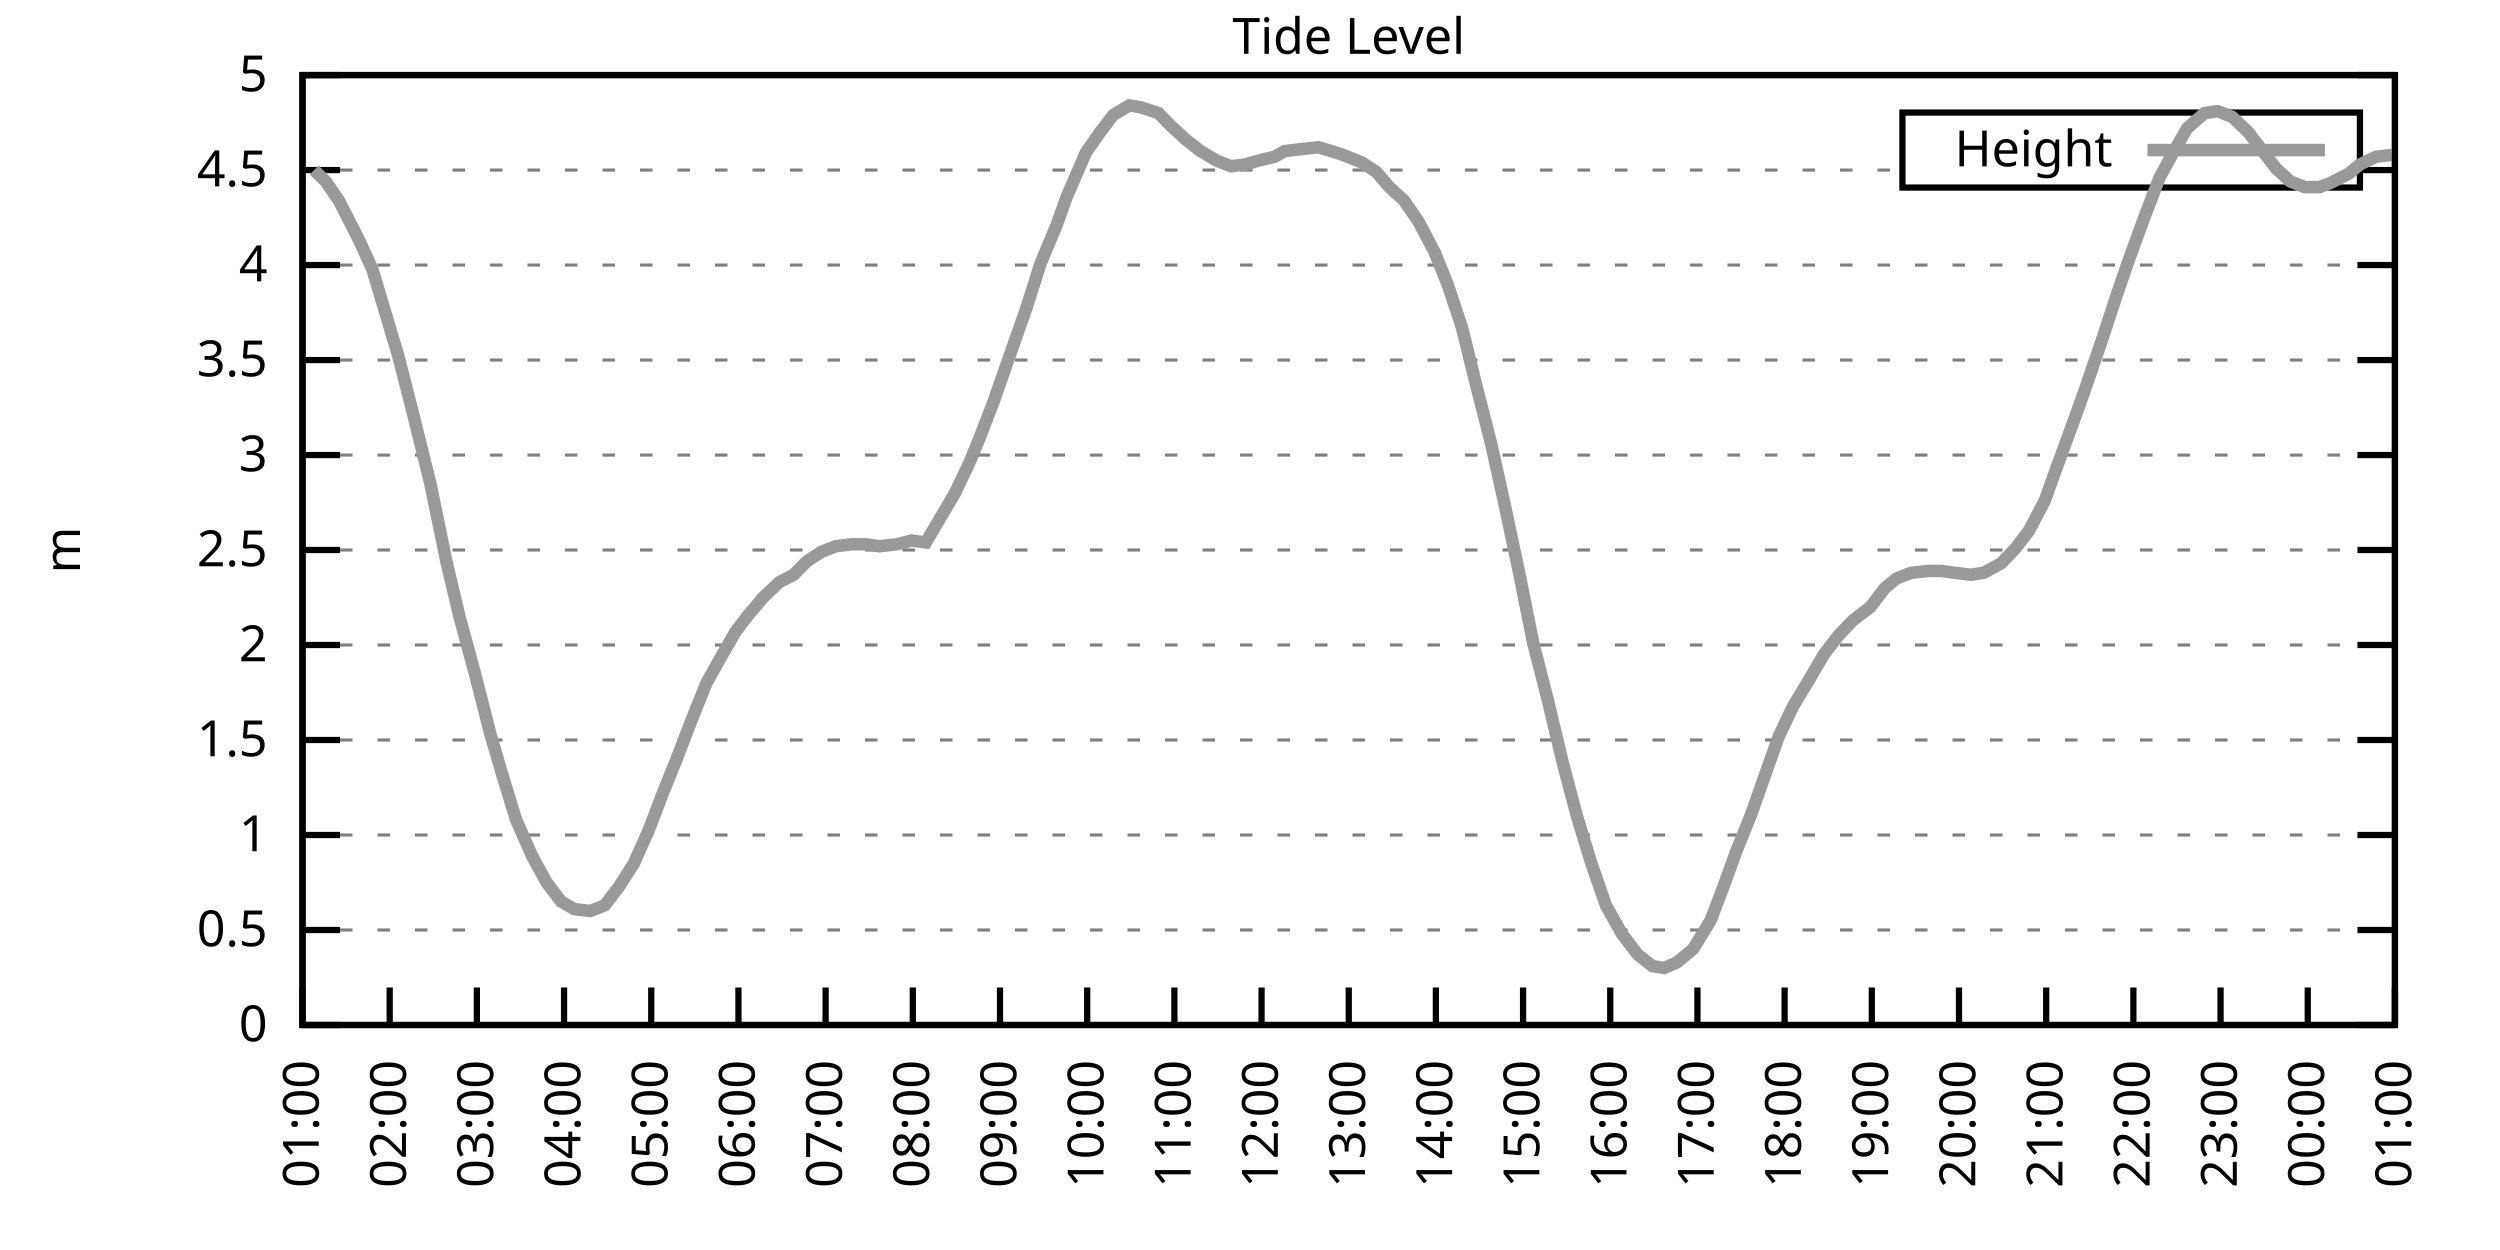
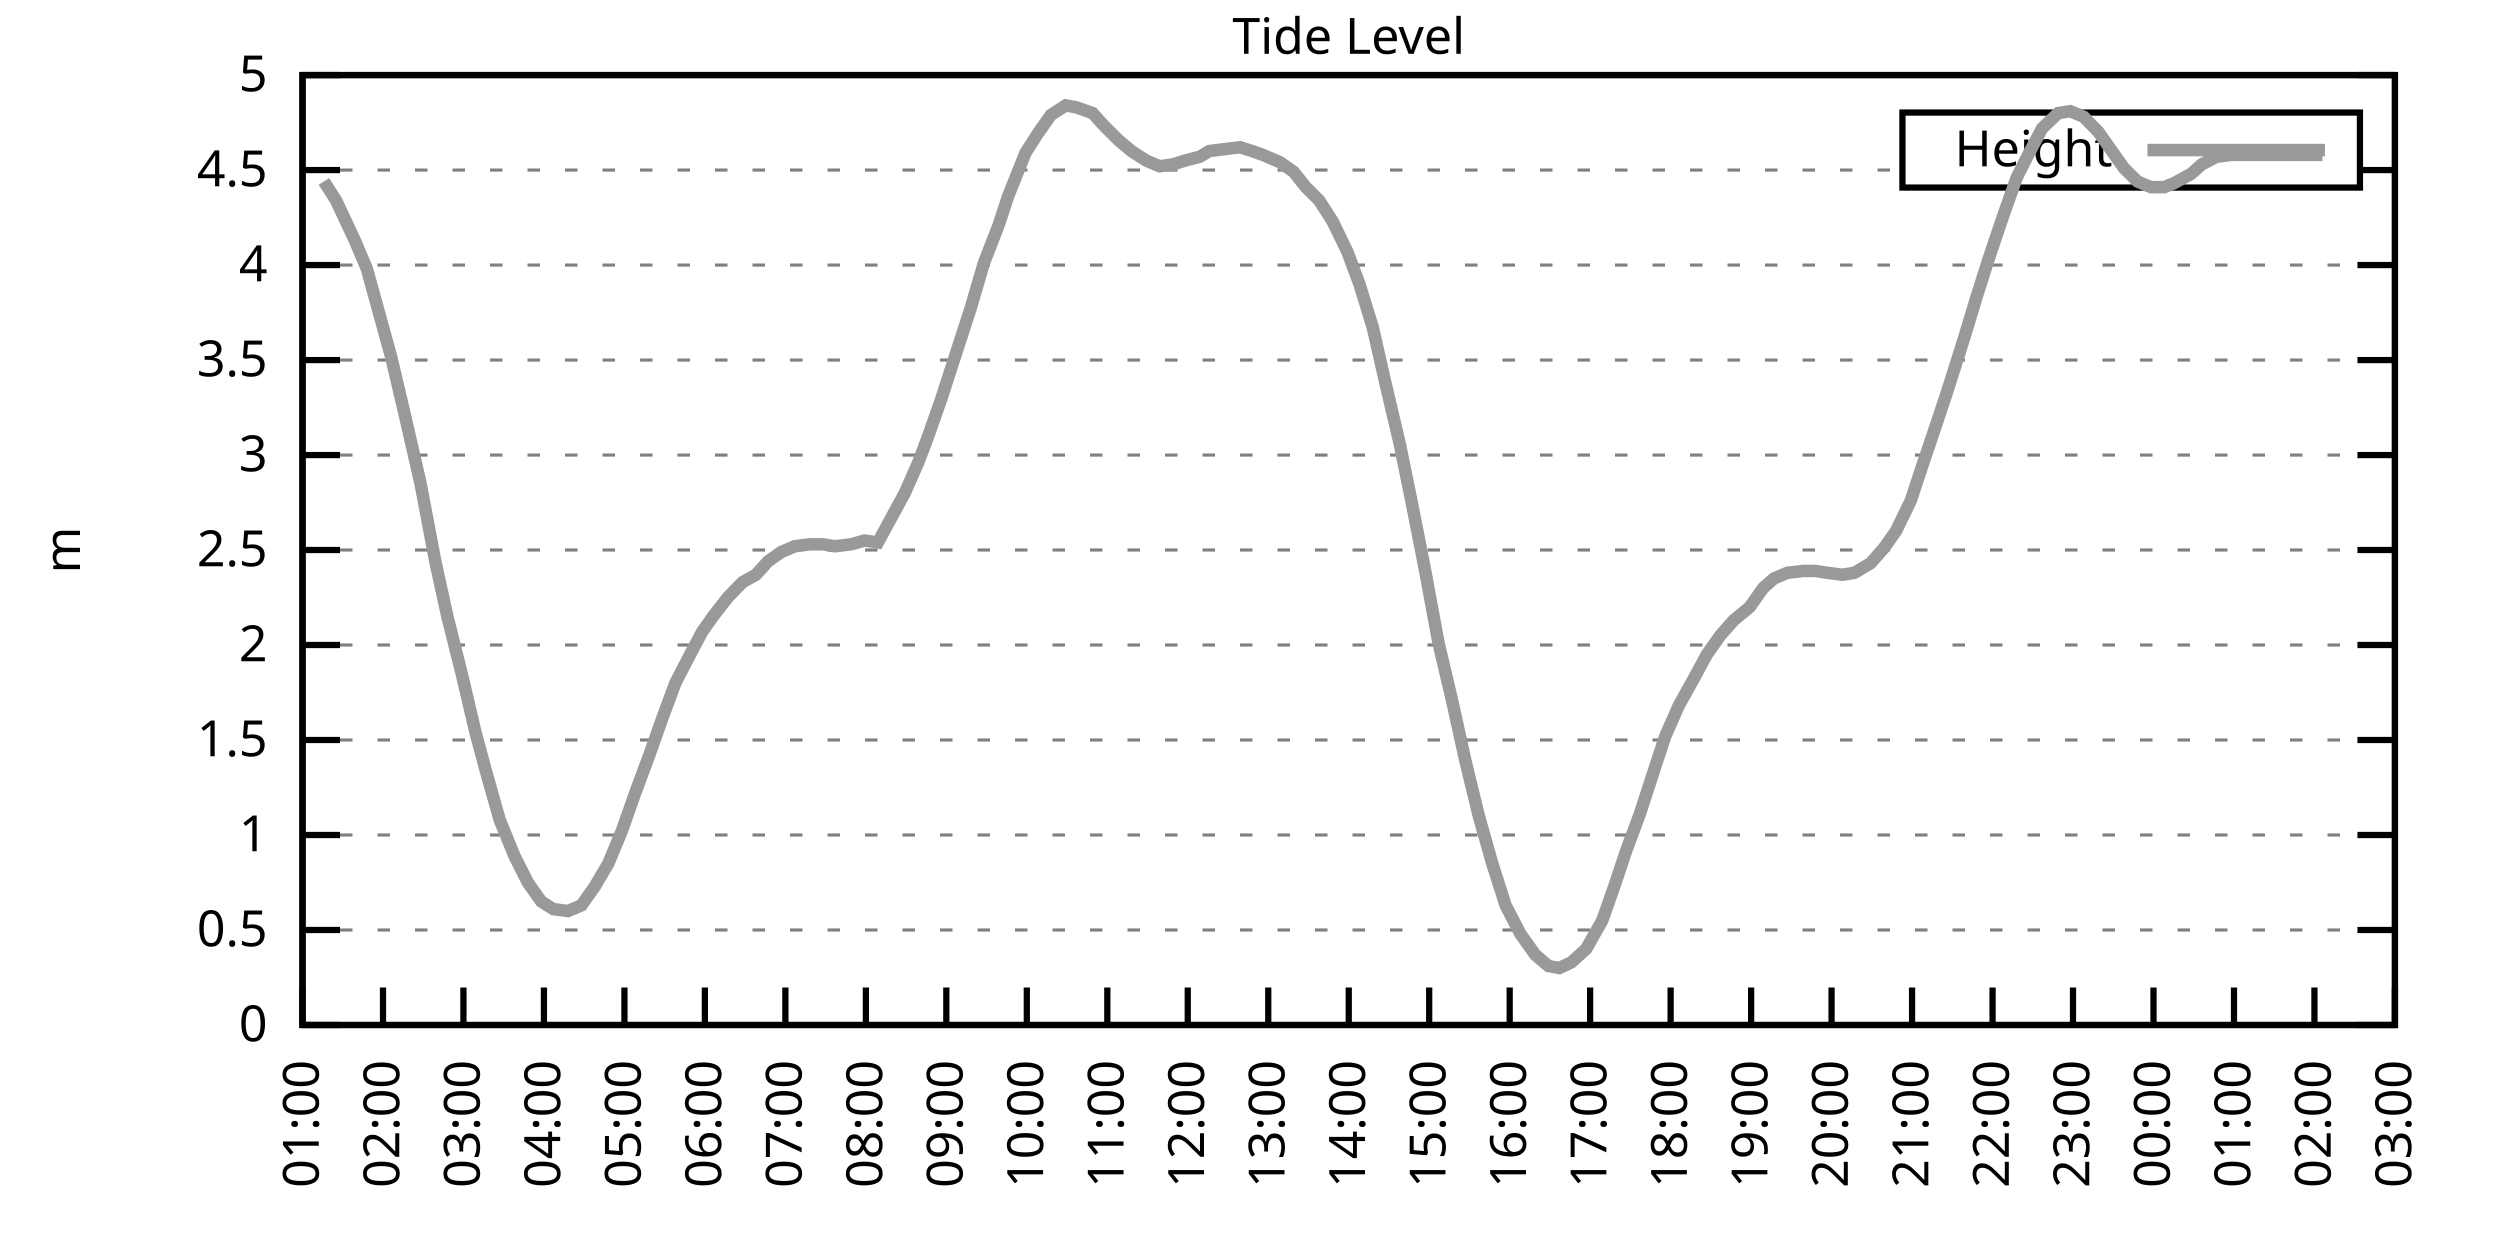
<svg xmlns="http://www.w3.org/2000/svg" xmlns:xlink="http://www.w3.org/1999/xlink" width="400" height="200" viewBox="0 0 400 200">
  <g id="gnuplot_canvas">
    <rect x="0" y="0" width="400" height="200" fill="none" />
    <defs>
      <circle id="gpDot" r="0.5" stroke-width="0.5" stroke="currentColor" />
      <path id="gpPt0" stroke-width="0.333" stroke="currentColor" d="M-1,0 h2 M0,-1 v2" />
      <path id="gpPt1" stroke-width="0.333" stroke="currentColor" d="M-1,-1 L1,1 M1,-1 L-1,1" />
      <path id="gpPt2" stroke-width="0.333" stroke="currentColor" d="M-1,0 L1,0 M0,-1 L0,1 M-1,-1 L1,1 M-1,1 L1,-1" />
      <rect id="gpPt3" stroke-width="0.333" stroke="currentColor" x="-1" y="-1" width="2" height="2" />
      <rect id="gpPt4" stroke-width="0.333" stroke="currentColor" fill="currentColor" x="-1" y="-1" width="2" height="2" />
      <circle id="gpPt5" stroke-width="0.333" stroke="currentColor" cx="0" cy="0" r="1" />
      <use xlink:href="#gpPt5" id="gpPt6" fill="currentColor" stroke="none" />
      <path id="gpPt7" stroke-width="0.333" stroke="currentColor" d="M0,-1.33 L-1.33,0.67 L1.33,0.67 z" />
      <use xlink:href="#gpPt7" id="gpPt8" fill="currentColor" stroke="none" />
      <use xlink:href="#gpPt7" id="gpPt9" stroke="currentColor" transform="rotate(180)" />
      <use xlink:href="#gpPt9" id="gpPt10" fill="currentColor" stroke="none" />
      <use xlink:href="#gpPt3" id="gpPt11" stroke="currentColor" transform="rotate(45)" />
      <use xlink:href="#gpPt11" id="gpPt12" fill="currentColor" stroke="none" />
      <path id="gpPt13" stroke-width="0.333" stroke="currentColor" d="M0,1.330 L1.265,0.411 L0.782,-1.067 L-0.782,-1.076 L-1.265,0.411 z" />
      <use xlink:href="#gpPt13" id="gpPt14" fill="currentColor" stroke="none" />
      <filter id="textbox" filterUnits="objectBoundingBox" x="0" y="0" height="1" width="1">
        <feFlood flood-color="white" flood-opacity="1" result="bgnd" />
        <feComposite in="SourceGraphic" in2="bgnd" operator="atop" />
      </filter>
      <filter id="greybox" filterUnits="objectBoundingBox" x="0" y="0" height="1" width="1">
        <feFlood flood-color="lightgrey" flood-opacity="1" result="grey" />
        <feComposite in="SourceGraphic" in2="grey" operator="atop" />
      </filter>
    </defs>
    <g fill="none" color="white" stroke="currentColor" stroke-width="1.00" stroke-linecap="butt" stroke-linejoin="miter">
</g>
    <g fill="none" color="black" stroke="currentColor" stroke-width="1.00" stroke-linecap="butt" stroke-linejoin="miter">
      <g stroke="none" shape-rendering="crispEdges">
        <polygon fill="rgb(255, 255, 255)" points="48.40,164.00 383.18,164.00 383.18,12.02 48.40,12.02 " />
      </g>
    </g>
    <g fill="none" color="black" stroke="currentColor" stroke-width="1.00" stroke-linecap="butt" stroke-linejoin="miter">
</g>
    <g fill="none" color="black" stroke="black" stroke-width="0.50" stroke-linecap="butt" stroke-linejoin="miter">
</g>
    <g fill="none" color="gray" stroke="currentColor" stroke-width="0.50" stroke-linecap="butt" stroke-linejoin="miter">
      <path stroke="gray" stroke-dasharray="2,4" class="gridline" d="M48.40,164.00 L383.19,164.00  " />
    </g>
    <g fill="none" color="gray" stroke="gray" stroke-width="1.00" stroke-linecap="butt" stroke-linejoin="miter">
</g>
    <g fill="none" color="black" stroke="currentColor" stroke-width="1.00" stroke-linecap="butt" stroke-linejoin="miter">
      <path stroke="black" d="M48.40,164.00 L54.40,164.00 M383.19,164.00 L377.19,164.00  " />
      <g transform="translate(42.80,166.60)" stroke="none" fill="black" font-family="Sans" font-size="8.00" text-anchor="end">
        <text>
          <tspan font-family="Sans"> 0</tspan>
        </text>
      </g>
    </g>
    <g fill="none" color="black" stroke="currentColor" stroke-width="1.00" stroke-linecap="butt" stroke-linejoin="miter">
</g>
    <g fill="none" color="black" stroke="black" stroke-width="0.50" stroke-linecap="butt" stroke-linejoin="miter">
</g>
    <g fill="none" color="gray" stroke="currentColor" stroke-width="0.50" stroke-linecap="butt" stroke-linejoin="miter">
      <path stroke="gray" stroke-dasharray="2,4" class="gridline" d="M48.40,148.80 L383.19,148.80  " />
    </g>
    <g fill="none" color="gray" stroke="gray" stroke-width="1.00" stroke-linecap="butt" stroke-linejoin="miter">
</g>
    <g fill="none" color="black" stroke="currentColor" stroke-width="1.00" stroke-linecap="butt" stroke-linejoin="miter">
      <path stroke="black" d="M48.40,148.80 L54.40,148.80 M383.19,148.80 L377.19,148.80  " />
      <g transform="translate(42.80,151.40)" stroke="none" fill="black" font-family="Sans" font-size="8.00" text-anchor="end">
        <text>
          <tspan font-family="Sans"> 0.5</tspan>
        </text>
      </g>
    </g>
    <g fill="none" color="black" stroke="currentColor" stroke-width="1.00" stroke-linecap="butt" stroke-linejoin="miter">
</g>
    <g fill="none" color="black" stroke="black" stroke-width="0.50" stroke-linecap="butt" stroke-linejoin="miter">
</g>
    <g fill="none" color="gray" stroke="currentColor" stroke-width="0.50" stroke-linecap="butt" stroke-linejoin="miter">
      <path stroke="gray" stroke-dasharray="2,4" class="gridline" d="M48.40,133.60 L383.19,133.60  " />
    </g>
    <g fill="none" color="gray" stroke="gray" stroke-width="1.00" stroke-linecap="butt" stroke-linejoin="miter">
</g>
    <g fill="none" color="black" stroke="currentColor" stroke-width="1.00" stroke-linecap="butt" stroke-linejoin="miter">
      <path stroke="black" d="M48.40,133.60 L54.40,133.60 M383.19,133.60 L377.19,133.60  " />
      <g transform="translate(42.80,136.20)" stroke="none" fill="black" font-family="Sans" font-size="8.00" text-anchor="end">
        <text>
          <tspan font-family="Sans"> 1</tspan>
        </text>
      </g>
    </g>
    <g fill="none" color="black" stroke="currentColor" stroke-width="1.00" stroke-linecap="butt" stroke-linejoin="miter">
</g>
    <g fill="none" color="black" stroke="black" stroke-width="0.50" stroke-linecap="butt" stroke-linejoin="miter">
</g>
    <g fill="none" color="gray" stroke="currentColor" stroke-width="0.50" stroke-linecap="butt" stroke-linejoin="miter">
      <path stroke="gray" stroke-dasharray="2,4" class="gridline" d="M48.40,118.40 L383.19,118.40  " />
    </g>
    <g fill="none" color="gray" stroke="gray" stroke-width="1.00" stroke-linecap="butt" stroke-linejoin="miter">
</g>
    <g fill="none" color="black" stroke="currentColor" stroke-width="1.00" stroke-linecap="butt" stroke-linejoin="miter">
      <path stroke="black" d="M48.40,118.40 L54.40,118.40 M383.19,118.40 L377.19,118.40  " />
      <g transform="translate(42.80,121.00)" stroke="none" fill="black" font-family="Sans" font-size="8.00" text-anchor="end">
        <text>
          <tspan font-family="Sans"> 1.5</tspan>
        </text>
      </g>
    </g>
    <g fill="none" color="black" stroke="currentColor" stroke-width="1.00" stroke-linecap="butt" stroke-linejoin="miter">
</g>
    <g fill="none" color="black" stroke="black" stroke-width="0.50" stroke-linecap="butt" stroke-linejoin="miter">
</g>
    <g fill="none" color="gray" stroke="currentColor" stroke-width="0.50" stroke-linecap="butt" stroke-linejoin="miter">
      <path stroke="gray" stroke-dasharray="2,4" class="gridline" d="M48.40,103.20 L383.19,103.20  " />
    </g>
    <g fill="none" color="gray" stroke="gray" stroke-width="1.00" stroke-linecap="butt" stroke-linejoin="miter">
</g>
    <g fill="none" color="black" stroke="currentColor" stroke-width="1.00" stroke-linecap="butt" stroke-linejoin="miter">
      <path stroke="black" d="M48.40,103.20 L54.40,103.20 M383.19,103.20 L377.19,103.20  " />
      <g transform="translate(42.80,105.80)" stroke="none" fill="black" font-family="Sans" font-size="8.00" text-anchor="end">
        <text>
          <tspan font-family="Sans"> 2</tspan>
        </text>
      </g>
    </g>
    <g fill="none" color="black" stroke="currentColor" stroke-width="1.00" stroke-linecap="butt" stroke-linejoin="miter">
</g>
    <g fill="none" color="black" stroke="black" stroke-width="0.50" stroke-linecap="butt" stroke-linejoin="miter">
</g>
    <g fill="none" color="gray" stroke="currentColor" stroke-width="0.50" stroke-linecap="butt" stroke-linejoin="miter">
      <path stroke="gray" stroke-dasharray="2,4" class="gridline" d="M48.40,88.00 L383.19,88.00  " />
    </g>
    <g fill="none" color="gray" stroke="gray" stroke-width="1.00" stroke-linecap="butt" stroke-linejoin="miter">
</g>
    <g fill="none" color="black" stroke="currentColor" stroke-width="1.00" stroke-linecap="butt" stroke-linejoin="miter">
      <path stroke="black" d="M48.40,88.00 L54.40,88.00 M383.19,88.00 L377.19,88.00  " />
      <g transform="translate(42.80,90.60)" stroke="none" fill="black" font-family="Sans" font-size="8.00" text-anchor="end">
        <text>
          <tspan font-family="Sans"> 2.5</tspan>
        </text>
      </g>
    </g>
    <g fill="none" color="black" stroke="currentColor" stroke-width="1.00" stroke-linecap="butt" stroke-linejoin="miter">
</g>
    <g fill="none" color="black" stroke="black" stroke-width="0.50" stroke-linecap="butt" stroke-linejoin="miter">
</g>
    <g fill="none" color="gray" stroke="currentColor" stroke-width="0.50" stroke-linecap="butt" stroke-linejoin="miter">
      <path stroke="gray" stroke-dasharray="2,4" class="gridline" d="M48.40,72.81 L383.19,72.81  " />
    </g>
    <g fill="none" color="gray" stroke="gray" stroke-width="1.00" stroke-linecap="butt" stroke-linejoin="miter">
</g>
    <g fill="none" color="black" stroke="currentColor" stroke-width="1.00" stroke-linecap="butt" stroke-linejoin="miter">
      <path stroke="black" d="M48.40,72.81 L54.40,72.81 M383.19,72.81 L377.19,72.81  " />
      <g transform="translate(42.80,75.41)" stroke="none" fill="black" font-family="Sans" font-size="8.00" text-anchor="end">
        <text>
          <tspan font-family="Sans"> 3</tspan>
        </text>
      </g>
    </g>
    <g fill="none" color="black" stroke="currentColor" stroke-width="1.00" stroke-linecap="butt" stroke-linejoin="miter">
</g>
    <g fill="none" color="black" stroke="black" stroke-width="0.50" stroke-linecap="butt" stroke-linejoin="miter">
</g>
    <g fill="none" color="gray" stroke="currentColor" stroke-width="0.50" stroke-linecap="butt" stroke-linejoin="miter">
      <path stroke="gray" stroke-dasharray="2,4" class="gridline" d="M48.40,57.61 L383.19,57.61  " />
    </g>
    <g fill="none" color="gray" stroke="gray" stroke-width="1.00" stroke-linecap="butt" stroke-linejoin="miter">
</g>
    <g fill="none" color="black" stroke="currentColor" stroke-width="1.00" stroke-linecap="butt" stroke-linejoin="miter">
      <path stroke="black" d="M48.40,57.61 L54.40,57.61 M383.19,57.61 L377.19,57.61  " />
      <g transform="translate(42.80,60.21)" stroke="none" fill="black" font-family="Sans" font-size="8.00" text-anchor="end">
        <text>
          <tspan font-family="Sans"> 3.5</tspan>
        </text>
      </g>
    </g>
    <g fill="none" color="black" stroke="currentColor" stroke-width="1.00" stroke-linecap="butt" stroke-linejoin="miter">
</g>
    <g fill="none" color="black" stroke="black" stroke-width="0.50" stroke-linecap="butt" stroke-linejoin="miter">
</g>
    <g fill="none" color="gray" stroke="currentColor" stroke-width="0.50" stroke-linecap="butt" stroke-linejoin="miter">
      <path stroke="gray" stroke-dasharray="2,4" class="gridline" d="M48.40,42.41 L383.19,42.41  " />
    </g>
    <g fill="none" color="gray" stroke="gray" stroke-width="1.00" stroke-linecap="butt" stroke-linejoin="miter">
</g>
    <g fill="none" color="black" stroke="currentColor" stroke-width="1.00" stroke-linecap="butt" stroke-linejoin="miter">
      <path stroke="black" d="M48.40,42.41 L54.40,42.41 M383.19,42.41 L377.19,42.41  " />
      <g transform="translate(42.80,45.01)" stroke="none" fill="black" font-family="Sans" font-size="8.00" text-anchor="end">
        <text>
          <tspan font-family="Sans"> 4</tspan>
        </text>
      </g>
    </g>
    <g fill="none" color="black" stroke="currentColor" stroke-width="1.00" stroke-linecap="butt" stroke-linejoin="miter">
</g>
    <g fill="none" color="black" stroke="black" stroke-width="0.50" stroke-linecap="butt" stroke-linejoin="miter">
</g>
    <g fill="none" color="gray" stroke="currentColor" stroke-width="0.50" stroke-linecap="butt" stroke-linejoin="miter">
      <path stroke="gray" stroke-dasharray="2,4" class="gridline" d="M48.40,27.21 L304.39,27.21 M377.59,27.21 L383.19,27.21  " />
    </g>
    <g fill="none" color="gray" stroke="gray" stroke-width="1.00" stroke-linecap="butt" stroke-linejoin="miter">
</g>
    <g fill="none" color="black" stroke="currentColor" stroke-width="1.00" stroke-linecap="butt" stroke-linejoin="miter">
      <path stroke="black" d="M48.40,27.21 L54.40,27.21 M383.19,27.21 L377.19,27.21  " />
      <g transform="translate(42.80,29.81)" stroke="none" fill="black" font-family="Sans" font-size="8.00" text-anchor="end">
        <text>
          <tspan font-family="Sans"> 4.5</tspan>
        </text>
      </g>
    </g>
    <g fill="none" color="black" stroke="currentColor" stroke-width="1.00" stroke-linecap="butt" stroke-linejoin="miter">
</g>
    <g fill="none" color="black" stroke="black" stroke-width="0.50" stroke-linecap="butt" stroke-linejoin="miter">
</g>
    <g fill="none" color="gray" stroke="currentColor" stroke-width="0.50" stroke-linecap="butt" stroke-linejoin="miter">
      <path stroke="gray" stroke-dasharray="2,4" class="gridline" d="M48.40,12.01 L383.19,12.01  " />
    </g>
    <g fill="none" color="gray" stroke="gray" stroke-width="1.00" stroke-linecap="butt" stroke-linejoin="miter">
</g>
    <g fill="none" color="black" stroke="currentColor" stroke-width="1.00" stroke-linecap="butt" stroke-linejoin="miter">
      <path stroke="black" d="M48.40,12.01 L54.40,12.01 M383.19,12.01 L377.19,12.01  " />
      <g transform="translate(42.80,14.61)" stroke="none" fill="black" font-family="Sans" font-size="8.00" text-anchor="end">
        <text>
          <tspan font-family="Sans"> 5</tspan>
        </text>
      </g>
    </g>
    <g fill="none" color="black" stroke="currentColor" stroke-width="1.00" stroke-linecap="butt" stroke-linejoin="miter">
      <path stroke="black" d="M48.40,164.00 L48.40,158.00  " />
      <g transform="translate(51.00,169.60) rotate(270.00)" stroke="none" fill="black" font-family="Sans" font-size="8.00" text-anchor="end">
        <text>
          <tspan font-family="Sans">01:00</tspan>
        </text>
      </g>
    </g>
    <g fill="none" color="black" stroke="currentColor" stroke-width="1.00" stroke-linecap="butt" stroke-linejoin="miter">
-       <path stroke="black" d="M62.35,164.00 L62.35,158.00  " />
-       <g transform="translate(64.95,169.60) rotate(270.00)" stroke="none" fill="black" font-family="Sans" font-size="8.00" text-anchor="end">
+       <path stroke="black" d="M61.28,164.00 L61.28,158.00  " />
+       <g transform="translate(63.88,169.60) rotate(270.00)" stroke="none" fill="black" font-family="Sans" font-size="8.00" text-anchor="end">
        <text>
          <tspan font-family="Sans">02:00</tspan>
        </text>
      </g>
    </g>
    <g fill="none" color="black" stroke="currentColor" stroke-width="1.00" stroke-linecap="butt" stroke-linejoin="miter">
-       <path stroke="black" d="M76.30,164.00 L76.30,158.00  " />
-       <g transform="translate(78.90,169.60) rotate(270.00)" stroke="none" fill="black" font-family="Sans" font-size="8.00" text-anchor="end">
+       <path stroke="black" d="M74.15,164.00 L74.15,158.00  " />
+       <g transform="translate(76.75,169.60) rotate(270.00)" stroke="none" fill="black" font-family="Sans" font-size="8.00" text-anchor="end">
        <text>
          <tspan font-family="Sans">03:00</tspan>
        </text>
      </g>
    </g>
    <g fill="none" color="black" stroke="currentColor" stroke-width="1.00" stroke-linecap="butt" stroke-linejoin="miter">
-       <path stroke="black" d="M90.25,164.00 L90.25,158.00  " />
-       <g transform="translate(92.85,169.60) rotate(270.00)" stroke="none" fill="black" font-family="Sans" font-size="8.00" text-anchor="end">
+       <path stroke="black" d="M87.03,164.00 L87.03,158.00  " />
+       <g transform="translate(89.63,169.60) rotate(270.00)" stroke="none" fill="black" font-family="Sans" font-size="8.00" text-anchor="end">
        <text>
          <tspan font-family="Sans">04:00</tspan>
        </text>
      </g>
    </g>
    <g fill="none" color="black" stroke="currentColor" stroke-width="1.00" stroke-linecap="butt" stroke-linejoin="miter">
-       <path stroke="black" d="M104.20,164.00 L104.20,158.00  " />
-       <g transform="translate(106.80,169.60) rotate(270.00)" stroke="none" fill="black" font-family="Sans" font-size="8.00" text-anchor="end">
+       <path stroke="black" d="M99.91,164.00 L99.91,158.00  " />
+       <g transform="translate(102.51,169.60) rotate(270.00)" stroke="none" fill="black" font-family="Sans" font-size="8.00" text-anchor="end">
        <text>
          <tspan font-family="Sans">05:00</tspan>
        </text>
      </g>
    </g>
    <g fill="none" color="black" stroke="currentColor" stroke-width="1.00" stroke-linecap="butt" stroke-linejoin="miter">
-       <path stroke="black" d="M118.15,164.00 L118.15,158.00  " />
-       <g transform="translate(120.75,169.60) rotate(270.00)" stroke="none" fill="black" font-family="Sans" font-size="8.00" text-anchor="end">
+       <path stroke="black" d="M112.78,164.00 L112.78,158.00  " />
+       <g transform="translate(115.38,169.60) rotate(270.00)" stroke="none" fill="black" font-family="Sans" font-size="8.00" text-anchor="end">
        <text>
          <tspan font-family="Sans">06:00</tspan>
        </text>
      </g>
    </g>
    <g fill="none" color="black" stroke="currentColor" stroke-width="1.00" stroke-linecap="butt" stroke-linejoin="miter">
-       <path stroke="black" d="M132.10,164.00 L132.10,158.00  " />
-       <g transform="translate(134.70,169.60) rotate(270.00)" stroke="none" fill="black" font-family="Sans" font-size="8.00" text-anchor="end">
+       <path stroke="black" d="M125.66,164.00 L125.66,158.00  " />
+       <g transform="translate(128.26,169.60) rotate(270.00)" stroke="none" fill="black" font-family="Sans" font-size="8.00" text-anchor="end">
        <text>
          <tspan font-family="Sans">07:00</tspan>
        </text>
      </g>
    </g>
    <g fill="none" color="black" stroke="currentColor" stroke-width="1.00" stroke-linecap="butt" stroke-linejoin="miter">
-       <path stroke="black" d="M146.05,164.00 L146.05,158.00  " />
-       <g transform="translate(148.65,169.60) rotate(270.00)" stroke="none" fill="black" font-family="Sans" font-size="8.00" text-anchor="end">
+       <path stroke="black" d="M138.54,164.00 L138.54,158.00  " />
+       <g transform="translate(141.14,169.60) rotate(270.00)" stroke="none" fill="black" font-family="Sans" font-size="8.00" text-anchor="end">
        <text>
          <tspan font-family="Sans">08:00</tspan>
        </text>
      </g>
    </g>
    <g fill="none" color="black" stroke="currentColor" stroke-width="1.00" stroke-linecap="butt" stroke-linejoin="miter">
-       <path stroke="black" d="M160.00,164.00 L160.00,158.00  " />
-       <g transform="translate(162.60,169.60) rotate(270.00)" stroke="none" fill="black" font-family="Sans" font-size="8.00" text-anchor="end">
+       <path stroke="black" d="M151.41,164.00 L151.41,158.00  " />
+       <g transform="translate(154.01,169.60) rotate(270.00)" stroke="none" fill="black" font-family="Sans" font-size="8.00" text-anchor="end">
        <text>
          <tspan font-family="Sans">09:00</tspan>
        </text>
      </g>
    </g>
    <g fill="none" color="black" stroke="currentColor" stroke-width="1.00" stroke-linecap="butt" stroke-linejoin="miter">
-       <path stroke="black" d="M173.95,164.00 L173.95,158.00  " />
-       <g transform="translate(176.55,169.60) rotate(270.00)" stroke="none" fill="black" font-family="Sans" font-size="8.00" text-anchor="end">
+       <path stroke="black" d="M164.29,164.00 L164.29,158.00  " />
+       <g transform="translate(166.89,169.60) rotate(270.00)" stroke="none" fill="black" font-family="Sans" font-size="8.00" text-anchor="end">
        <text>
          <tspan font-family="Sans">10:00</tspan>
        </text>
      </g>
    </g>
    <g fill="none" color="black" stroke="currentColor" stroke-width="1.00" stroke-linecap="butt" stroke-linejoin="miter">
-       <path stroke="black" d="M187.90,164.00 L187.90,158.00  " />
-       <g transform="translate(190.50,169.60) rotate(270.00)" stroke="none" fill="black" font-family="Sans" font-size="8.00" text-anchor="end">
+       <path stroke="black" d="M177.17,164.00 L177.17,158.00  " />
+       <g transform="translate(179.77,169.60) rotate(270.00)" stroke="none" fill="black" font-family="Sans" font-size="8.00" text-anchor="end">
        <text>
          <tspan font-family="Sans">11:00</tspan>
        </text>
      </g>
    </g>
    <g fill="none" color="black" stroke="currentColor" stroke-width="1.00" stroke-linecap="butt" stroke-linejoin="miter">
-       <path stroke="black" d="M201.85,164.00 L201.85,158.00  " />
-       <g transform="translate(204.45,169.60) rotate(270.00)" stroke="none" fill="black" font-family="Sans" font-size="8.00" text-anchor="end">
+       <path stroke="black" d="M190.04,164.00 L190.04,158.00  " />
+       <g transform="translate(192.64,169.60) rotate(270.00)" stroke="none" fill="black" font-family="Sans" font-size="8.00" text-anchor="end">
        <text>
          <tspan font-family="Sans">12:00</tspan>
+         </text>
+       </g>
+     </g>
+     <g fill="none" color="black" stroke="currentColor" stroke-width="1.00" stroke-linecap="butt" stroke-linejoin="miter">
+       <path stroke="black" d="M202.92,164.00 L202.92,158.00  " />
+       <g transform="translate(205.52,169.60) rotate(270.00)" stroke="none" fill="black" font-family="Sans" font-size="8.00" text-anchor="end">
+         <text>
+           <tspan font-family="Sans">13:00</tspan>
        </text>
      </g>
    </g>
    <g fill="none" color="black" stroke="currentColor" stroke-width="1.00" stroke-linecap="butt" stroke-linejoin="miter">
      <path stroke="black" d="M215.80,164.00 L215.80,158.00  " />
      <g transform="translate(218.40,169.60) rotate(270.00)" stroke="none" fill="black" font-family="Sans" font-size="8.00" text-anchor="end">
        <text>
-           <tspan font-family="Sans">13:00</tspan>
-         </text>
-       </g>
-     </g>
-     <g fill="none" color="black" stroke="currentColor" stroke-width="1.00" stroke-linecap="butt" stroke-linejoin="miter">
-       <path stroke="black" d="M229.74,164.00 L229.74,158.00  " />
-       <g transform="translate(232.34,169.60) rotate(270.00)" stroke="none" fill="black" font-family="Sans" font-size="8.00" text-anchor="end">
-         <text>
          <tspan font-family="Sans">14:00</tspan>
        </text>
      </g>
    </g>
    <g fill="none" color="black" stroke="currentColor" stroke-width="1.00" stroke-linecap="butt" stroke-linejoin="miter">
-       <path stroke="black" d="M243.69,164.00 L243.69,158.00  " />
-       <g transform="translate(246.29,169.60) rotate(270.00)" stroke="none" fill="black" font-family="Sans" font-size="8.00" text-anchor="end">
+       <path stroke="black" d="M228.67,164.00 L228.67,158.00  " />
+       <g transform="translate(231.27,169.60) rotate(270.00)" stroke="none" fill="black" font-family="Sans" font-size="8.00" text-anchor="end">
        <text>
          <tspan font-family="Sans">15:00</tspan>
        </text>
      </g>
    </g>
    <g fill="none" color="black" stroke="currentColor" stroke-width="1.00" stroke-linecap="butt" stroke-linejoin="miter">
-       <path stroke="black" d="M257.64,164.00 L257.64,158.00  " />
-       <g transform="translate(260.24,169.60) rotate(270.00)" stroke="none" fill="black" font-family="Sans" font-size="8.00" text-anchor="end">
+       <path stroke="black" d="M241.55,164.00 L241.55,158.00  " />
+       <g transform="translate(244.15,169.60) rotate(270.00)" stroke="none" fill="black" font-family="Sans" font-size="8.00" text-anchor="end">
        <text>
          <tspan font-family="Sans">16:00</tspan>
        </text>
      </g>
    </g>
    <g fill="none" color="black" stroke="currentColor" stroke-width="1.00" stroke-linecap="butt" stroke-linejoin="miter">
-       <path stroke="black" d="M271.59,164.00 L271.59,158.00  " />
-       <g transform="translate(274.19,169.60) rotate(270.00)" stroke="none" fill="black" font-family="Sans" font-size="8.00" text-anchor="end">
+       <path stroke="black" d="M254.42,164.00 L254.42,158.00  " />
+       <g transform="translate(257.02,169.60) rotate(270.00)" stroke="none" fill="black" font-family="Sans" font-size="8.00" text-anchor="end">
        <text>
          <tspan font-family="Sans">17:00</tspan>
        </text>
      </g>
    </g>
    <g fill="none" color="black" stroke="currentColor" stroke-width="1.00" stroke-linecap="butt" stroke-linejoin="miter">
-       <path stroke="black" d="M285.54,164.00 L285.54,158.00  " />
-       <g transform="translate(288.14,169.60) rotate(270.00)" stroke="none" fill="black" font-family="Sans" font-size="8.00" text-anchor="end">
+       <path stroke="black" d="M267.30,164.00 L267.30,158.00  " />
+       <g transform="translate(269.90,169.60) rotate(270.00)" stroke="none" fill="black" font-family="Sans" font-size="8.00" text-anchor="end">
        <text>
          <tspan font-family="Sans">18:00</tspan>
        </text>
      </g>
    </g>
    <g fill="none" color="black" stroke="currentColor" stroke-width="1.00" stroke-linecap="butt" stroke-linejoin="miter">
-       <path stroke="black" d="M299.49,164.00 L299.49,158.00  " />
-       <g transform="translate(302.09,169.60) rotate(270.00)" stroke="none" fill="black" font-family="Sans" font-size="8.00" text-anchor="end">
+       <path stroke="black" d="M280.18,164.00 L280.18,158.00  " />
+       <g transform="translate(282.78,169.60) rotate(270.00)" stroke="none" fill="black" font-family="Sans" font-size="8.00" text-anchor="end">
        <text>
          <tspan font-family="Sans">19:00</tspan>
        </text>
      </g>
    </g>
    <g fill="none" color="black" stroke="currentColor" stroke-width="1.00" stroke-linecap="butt" stroke-linejoin="miter">
-       <path stroke="black" d="M313.44,164.00 L313.44,158.00  " />
-       <g transform="translate(316.04,169.60) rotate(270.00)" stroke="none" fill="black" font-family="Sans" font-size="8.00" text-anchor="end">
+       <path stroke="black" d="M293.05,164.00 L293.05,158.00  " />
+       <g transform="translate(295.65,169.60) rotate(270.00)" stroke="none" fill="black" font-family="Sans" font-size="8.00" text-anchor="end">
        <text>
          <tspan font-family="Sans">20:00</tspan>
        </text>
      </g>
    </g>
    <g fill="none" color="black" stroke="currentColor" stroke-width="1.00" stroke-linecap="butt" stroke-linejoin="miter">
-       <path stroke="black" d="M327.39,164.00 L327.39,158.00  " />
-       <g transform="translate(329.99,169.60) rotate(270.00)" stroke="none" fill="black" font-family="Sans" font-size="8.00" text-anchor="end">
+       <path stroke="black" d="M305.93,164.00 L305.93,158.00  " />
+       <g transform="translate(308.53,169.60) rotate(270.00)" stroke="none" fill="black" font-family="Sans" font-size="8.00" text-anchor="end">
        <text>
          <tspan font-family="Sans">21:00</tspan>
        </text>
      </g>
    </g>
    <g fill="none" color="black" stroke="currentColor" stroke-width="1.00" stroke-linecap="butt" stroke-linejoin="miter">
-       <path stroke="black" d="M341.34,164.00 L341.34,158.00  " />
-       <g transform="translate(343.94,169.60) rotate(270.00)" stroke="none" fill="black" font-family="Sans" font-size="8.00" text-anchor="end">
+       <path stroke="black" d="M318.81,164.00 L318.81,158.00  " />
+       <g transform="translate(321.41,169.60) rotate(270.00)" stroke="none" fill="black" font-family="Sans" font-size="8.00" text-anchor="end">
        <text>
          <tspan font-family="Sans">22:00</tspan>
        </text>
      </g>
    </g>
    <g fill="none" color="black" stroke="currentColor" stroke-width="1.00" stroke-linecap="butt" stroke-linejoin="miter">
-       <path stroke="black" d="M355.29,164.00 L355.29,158.00  " />
-       <g transform="translate(357.89,169.60) rotate(270.00)" stroke="none" fill="black" font-family="Sans" font-size="8.00" text-anchor="end">
+       <path stroke="black" d="M331.68,164.00 L331.68,158.00  " />
+       <g transform="translate(334.28,169.60) rotate(270.00)" stroke="none" fill="black" font-family="Sans" font-size="8.00" text-anchor="end">
        <text>
          <tspan font-family="Sans">23:00</tspan>
        </text>
      </g>
    </g>
    <g fill="none" color="black" stroke="currentColor" stroke-width="1.00" stroke-linecap="butt" stroke-linejoin="miter">
-       <path stroke="black" d="M369.24,164.00 L369.24,158.00  " />
-       <g transform="translate(371.84,169.60) rotate(270.00)" stroke="none" fill="black" font-family="Sans" font-size="8.00" text-anchor="end">
+       <path stroke="black" d="M344.56,164.00 L344.56,158.00  " />
+       <g transform="translate(347.16,169.60) rotate(270.00)" stroke="none" fill="black" font-family="Sans" font-size="8.00" text-anchor="end">
        <text>
          <tspan font-family="Sans">00:00</tspan>
+         </text>
+       </g>
+     </g>
+     <g fill="none" color="black" stroke="currentColor" stroke-width="1.00" stroke-linecap="butt" stroke-linejoin="miter">
+       <path stroke="black" d="M357.44,164.00 L357.44,158.00  " />
+       <g transform="translate(360.04,169.60) rotate(270.00)" stroke="none" fill="black" font-family="Sans" font-size="8.00" text-anchor="end">
+         <text>
+           <tspan font-family="Sans">01:00</tspan>
+         </text>
+       </g>
+     </g>
+     <g fill="none" color="black" stroke="currentColor" stroke-width="1.00" stroke-linecap="butt" stroke-linejoin="miter">
+       <path stroke="black" d="M370.31,164.00 L370.31,158.00  " />
+       <g transform="translate(372.91,169.60) rotate(270.00)" stroke="none" fill="black" font-family="Sans" font-size="8.00" text-anchor="end">
+         <text>
+           <tspan font-family="Sans">02:00</tspan>
        </text>
      </g>
    </g>
    <g fill="none" color="black" stroke="currentColor" stroke-width="1.00" stroke-linecap="butt" stroke-linejoin="miter">
      <path stroke="black" d="M383.19,164.00 L383.19,158.00  " />
      <g transform="translate(385.79,169.60) rotate(270.00)" stroke="none" fill="black" font-family="Sans" font-size="8.00" text-anchor="end">
        <text>
-           <tspan font-family="Sans">01:00</tspan>
+           <tspan font-family="Sans">03:00</tspan>
        </text>
      </g>
    </g>
    <g fill="none" color="black" stroke="currentColor" stroke-width="1.00" stroke-linecap="butt" stroke-linejoin="miter">
</g>
    <g fill="none" color="black" stroke="currentColor" stroke-width="1.00" stroke-linecap="butt" stroke-linejoin="miter">
      <path stroke="black" d="M48.40,12.01 L48.40,164.00 L383.19,164.00 L383.19,12.01 L48.40,12.01 Z  " />
    </g>
    <g fill="none" color="black" stroke="currentColor" stroke-width="1.00" stroke-linecap="butt" stroke-linejoin="miter">
</g>
    <g fill="none" color="black" stroke="currentColor" stroke-width="1.00" stroke-linecap="butt" stroke-linejoin="miter">
      <path stroke="black" d="M304.39,30.01 L304.39,18.01 L377.59,18.01 L377.59,30.01 L304.39,30.01 Z  " />
    </g>
    <g id="Tide_level_plot_1">
      <g fill="none" color="white" stroke="black" stroke-width="2.00" stroke-linecap="butt" stroke-linejoin="miter">
</g>
      <g fill="none" color="black" stroke="currentColor" stroke-width="2.00" stroke-linecap="butt" stroke-linejoin="miter">
        <g transform="translate(337.99,26.61)" stroke="none" fill="black" font-family="Sans" font-size="8.00" text-anchor="end">
          <text>
            <tspan font-family="Sans">Height</tspan>
          </text>
        </g>
      </g>
      <g fill="none" color="black" stroke="currentColor" stroke-width="2.00" stroke-linecap="butt" stroke-linejoin="miter">
-         <path stroke="rgb(153, 153, 153)" d="M343.59,24.01 L371.99,24.01 M50.26,27.21 L52.12,29.03 L54.21,32.07 L57.47,38.46 L59.56,43.02 L61.65,50.01   L63.74,57.00 L66.07,66.12 L68.86,77.37 L71.42,89.83 L73.51,98.64 L76.07,108.07 L78.39,117.19 L80.25,123.57   L82.58,131.17 L85.13,136.95 L87.46,141.20 L89.78,144.24 L91.88,145.46 L94.43,145.76 L96.76,144.85 L99.08,141.81   L101.41,138.16 L103.73,132.99 L106.06,126.91 L108.38,121.14 L110.71,115.06 L113.03,109.28 L115.59,104.72 L117.68,101.08   L119.54,98.64 L122.10,95.60 L124.66,93.17 L126.98,91.96 L129.08,89.83 L131.40,88.31 L133.72,87.40 L136.28,87.09   L138.61,87.09 L140.70,87.40 L143.49,87.09 L145.81,86.49 L148.14,86.79 L150.46,82.84 L152.79,78.89 L155.11,74.02   L156.74,70.07 L159.07,63.99 L161.62,56.70 L164.18,49.40 L166.51,42.10 L169.06,36.02 L170.69,31.46 L173.71,24.47   L175.81,21.43 L178.13,18.39 L180.69,16.87 L182.55,17.18 L185.34,18.09 L187.43,20.22 L189.76,22.35 L192.08,24.17   L194.64,25.69 L196.96,26.60 L199.29,26.30 L201.38,25.69 L203.94,25.08 L205.57,24.17 L208.12,23.87 L210.91,23.56   L213.01,24.17 L214.87,24.78 L217.89,25.99 L220.21,27.51 L222.30,29.94 L224.63,32.07 L226.95,35.42 L229.51,40.28   L231.60,45.45 L233.93,52.44 L236.02,60.95 L238.58,70.98 L240.67,80.41 L243.00,91.35 L245.32,102.90 L247.65,112.02   L249.97,121.75 L252.30,130.56 L254.62,138.16 L256.95,144.85 L259.50,149.41 L262.06,152.75 L264.39,154.58 L266.25,154.88   L268.34,153.97 L270.90,151.84 L273.69,147.28 L275.78,141.81 L277.87,136.03 L280.20,130.26 L282.99,122.35 L284.61,117.80   L286.94,112.93 L289.50,108.68 L291.82,104.72 L294.15,101.68 L296.47,99.25 L299.26,97.12 L301.58,94.08 L303.44,92.56   L305.77,91.65 L308.56,91.35 L310.65,91.35 L312.74,91.65 L315.30,91.96 L317.39,91.65 L320.18,90.13 L322.51,87.70   L324.60,84.97 L327.16,80.10 L329.02,74.93 L331.58,67.94 L333.44,62.77 L336.46,53.96 L338.55,47.58 L340.64,41.50   L343.20,34.50 L345.53,28.42 L347.85,24.17 L349.94,20.52 L352.73,18.09 L354.83,17.79 L357.15,18.70 L359.71,21.13   L361.80,23.87 L364.13,26.91 L366.45,29.03 L368.78,29.94 L371.10,29.94 L372.73,29.34 L375.75,27.82 L377.61,26.30   L380.17,25.08 L382.73,24.78  " />
+         <path stroke="rgb(153, 153, 153)" d="M343.59,24.01 L371.99,24.01 M51.83,29.03 L53.77,32.07 L56.77,38.46 L58.70,43.02 L60.63,50.01 L62.56,57.00   L64.71,66.12 L67.29,77.37 L69.65,89.83 L71.58,98.64 L73.94,108.07 L76.08,117.19 L77.80,123.57 L79.95,131.17   L82.31,136.95 L84.45,141.20 L86.60,144.24 L88.53,145.46 L90.89,145.76 L93.04,144.85 L95.18,141.81 L97.33,138.16   L99.48,132.99 L101.62,126.91 L103.77,121.14 L105.92,115.06 L108.06,109.28 L110.42,104.72 L112.35,101.08 L114.07,98.64   L116.43,95.60 L118.79,93.17 L120.94,91.96 L122.87,89.83 L125.02,88.31 L127.16,87.40 L129.52,87.09 L131.67,87.09   L133.60,87.40 L136.18,87.09 L138.32,86.49 L140.47,86.79 L142.61,82.84 L144.76,78.89 L146.91,74.02 L148.41,70.07   L150.55,63.99 L152.91,56.70 L155.28,49.40 L157.42,42.10 L159.78,36.02 L161.28,31.46 L164.07,24.47 L166.01,21.43   L168.15,18.39 L170.51,16.87 L172.23,17.18 L174.80,18.09 L176.74,20.22 L178.88,22.35 L181.03,24.17 L183.39,25.69   L185.54,26.60 L187.68,26.30 L189.61,25.69 L191.97,25.08 L193.48,24.17 L195.84,23.87 L198.41,23.56 L200.34,24.17   L202.06,24.78 L204.85,25.99 L207.00,27.51 L208.93,29.94 L211.07,32.07 L213.22,35.42 L215.58,40.28 L217.51,45.45   L219.66,52.44 L221.59,60.95 L223.95,70.98 L225.88,80.41 L228.03,91.35 L230.17,102.90 L232.32,112.02 L234.47,121.75   L236.61,130.56 L238.76,138.16 L240.90,144.85 L243.26,149.41 L245.63,152.75 L247.77,154.58 L249.49,154.88 L251.42,153.97   L253.78,151.84 L256.36,147.28 L258.29,141.81 L260.22,136.03 L262.37,130.26 L264.94,122.35 L266.44,117.80 L268.59,112.93   L270.95,108.68 L273.10,104.72 L275.24,101.68 L277.39,99.25 L279.96,97.12 L282.11,94.08 L283.83,92.56 L285.97,91.65   L288.55,91.35 L290.48,91.35 L292.41,91.65 L294.77,91.96 L296.70,91.65 L299.28,90.13 L301.42,87.70 L303.36,84.97   L305.72,80.10 L307.43,74.93 L309.79,67.94 L311.51,62.77 L314.30,53.96 L316.23,47.58 L318.16,41.50 L320.52,34.50   L322.67,28.42 L324.82,24.17 L326.75,20.52 L329.32,18.09 L331.25,17.79 L333.40,18.70 L335.76,21.13 L337.69,23.87   L339.84,26.91 L341.99,29.03 L344.13,29.94 L346.28,29.94 L347.78,29.34 L350.57,27.82 L352.29,26.30 L354.65,25.08   L357.01,24.78 L371.60,24.78  " />
      </g>
    </g>
    <g fill="none" color="black" stroke="currentColor" stroke-width="2.00" stroke-linecap="butt" stroke-linejoin="miter">
</g>
    <g fill="none" color="black" stroke="black" stroke-width="1.00" stroke-linecap="butt" stroke-linejoin="miter">
</g>
    <g fill="none" color="black" stroke="currentColor" stroke-width="1.00" stroke-linecap="butt" stroke-linejoin="miter">
      <path stroke="black" d="M48.40,12.01 L48.40,164.00 L383.19,164.00 L383.19,12.01 L48.40,12.01 Z  " />
      <g transform="translate(12.80,88.01) rotate(270.00)" stroke="none" fill="black" font-family="Sans" font-size="8.00" text-anchor="middle">
        <text>
          <tspan font-family="Sans">m</tspan>
        </text>
      </g>
    </g>
    <g fill="none" color="black" stroke="currentColor" stroke-width="1.00" stroke-linecap="butt" stroke-linejoin="miter">
</g>
    <g fill="none" color="black" stroke="currentColor" stroke-width="1.00" stroke-linecap="butt" stroke-linejoin="miter">
      <g transform="translate(215.79,8.61)" stroke="none" fill="black" font-family="Sans" font-size="8.00" text-anchor="middle">
        <text>
          <tspan font-family="Sans">Tide Level</tspan>
        </text>
      </g>
    </g>
    <g fill="none" color="black" stroke="currentColor" stroke-width="1.00" stroke-linecap="butt" stroke-linejoin="miter">
</g>
  </g>
</svg>
